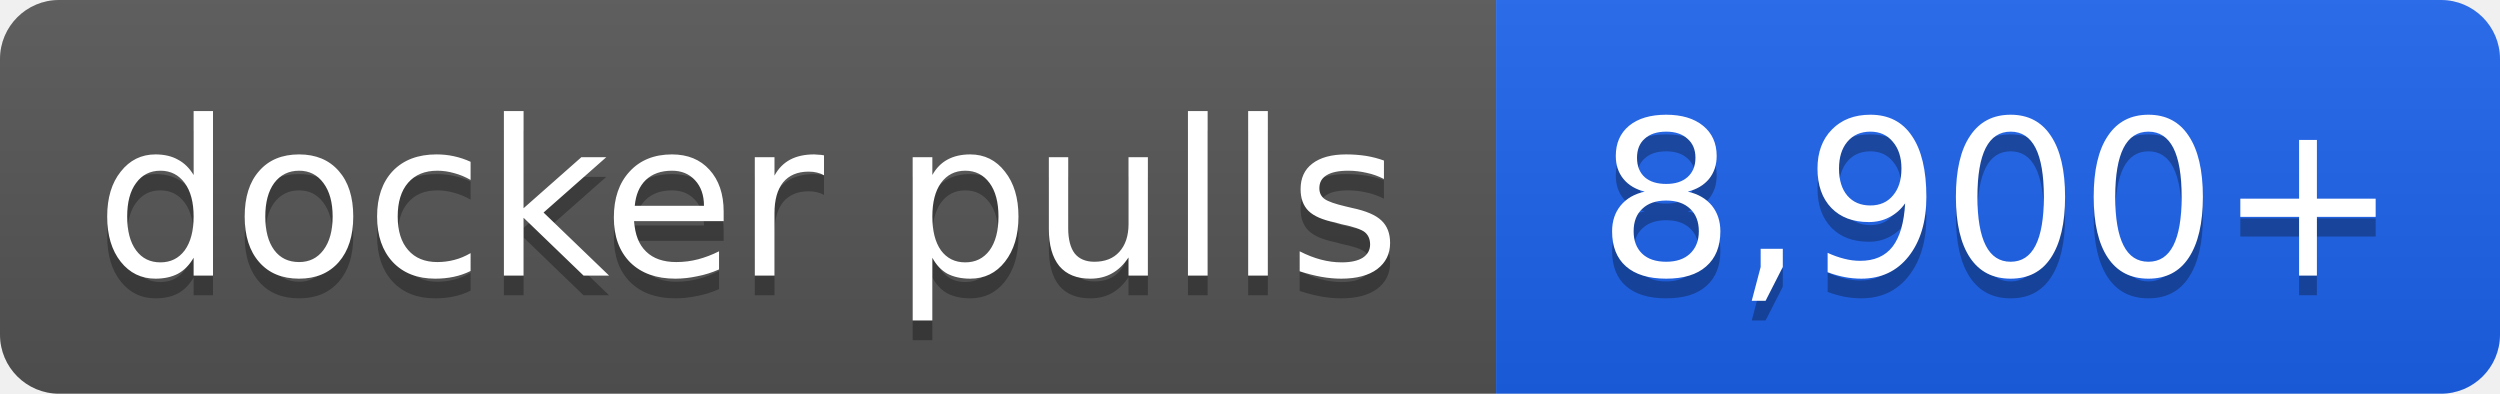
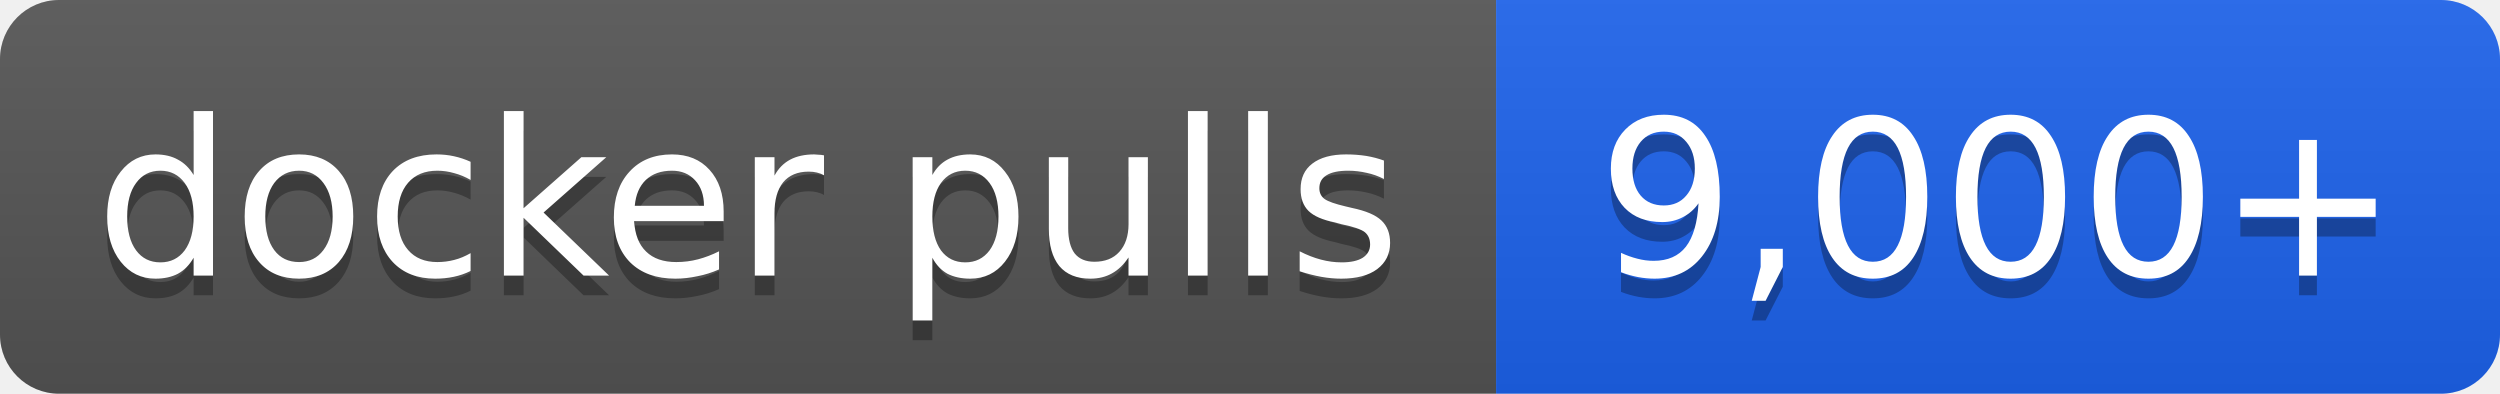
- <svg xmlns="http://www.w3.org/2000/svg" width="127" height="20" role="img" aria-label="docker pulls: 8,900+">
+ <svg xmlns="http://www.w3.org/2000/svg" width="127" height="20" role="img" aria-label="docker pulls: 9,000+">
  <linearGradient id="s" x2="0" y2="100%">
    <stop offset="0" stop-color="#bbb" stop-opacity=".1" />
    <stop offset="1" stop-opacity=".1" />
  </linearGradient>
  <clipPath id="r">
    <rect width="127" height="20" rx="3" fill="#fff" />
  </clipPath>
  <g clip-path="url(#r)">
    <rect width="76" height="20" fill="#555" />
    <rect x="76" width="51" height="20" fill="#1d63ed" />
    <rect width="127" height="20" fill="url(#s)" />
  </g>
  <g fill="#fff" text-anchor="middle" font-family="Verdana,Geneva,DejaVu Sans,sans-serif" font-size="11">
    <text x="38.0" y="15" fill="#010101" fill-opacity=".3">docker pulls</text>
    <text x="38.0" y="14">docker pulls</text>
-     <text x="101.5" y="15" fill="#010101" fill-opacity=".3">8,900+</text>
-     <text x="101.5" y="14">8,900+</text>
+     <text x="101.5" y="15" fill="#010101" fill-opacity=".3">9,000+</text>
+     <text x="101.5" y="14">9,000+</text>
  </g>
</svg>
